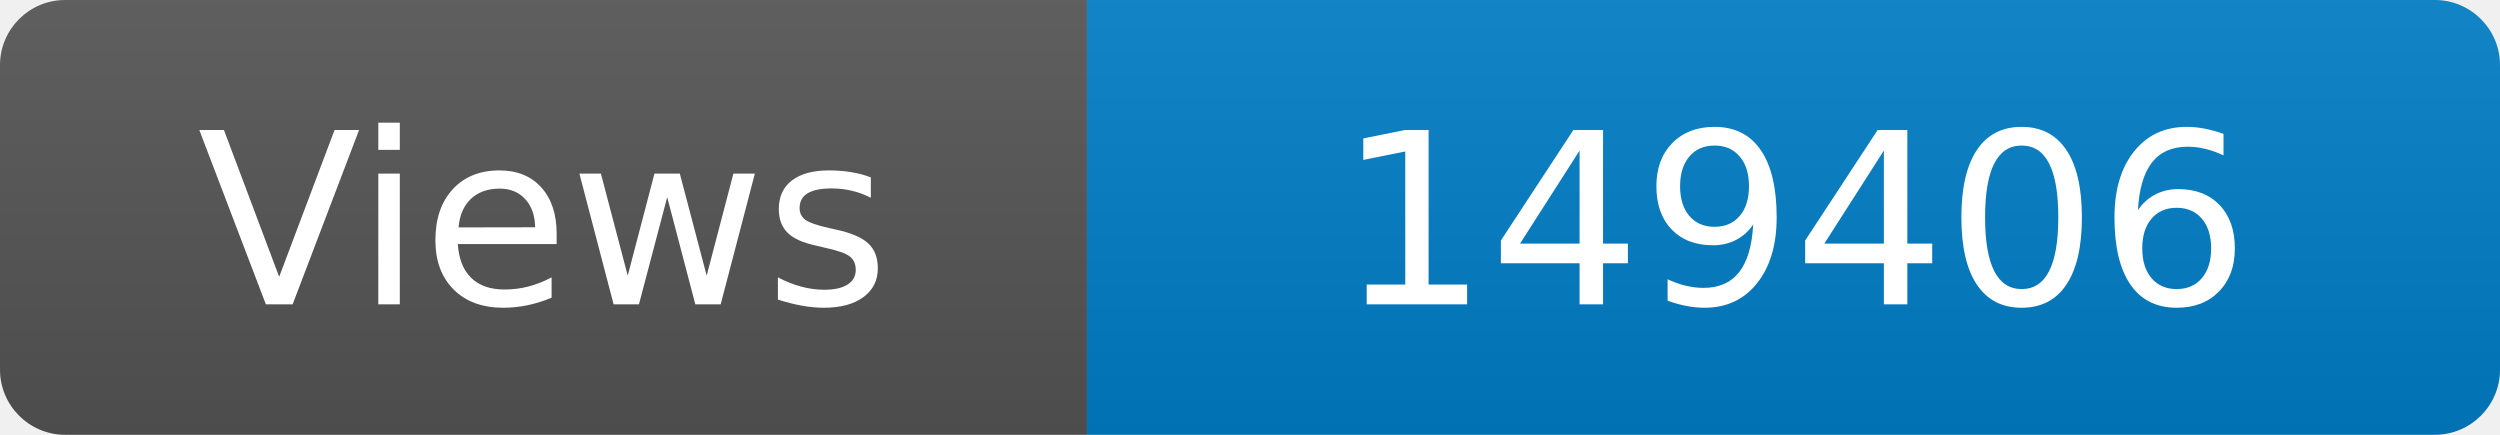
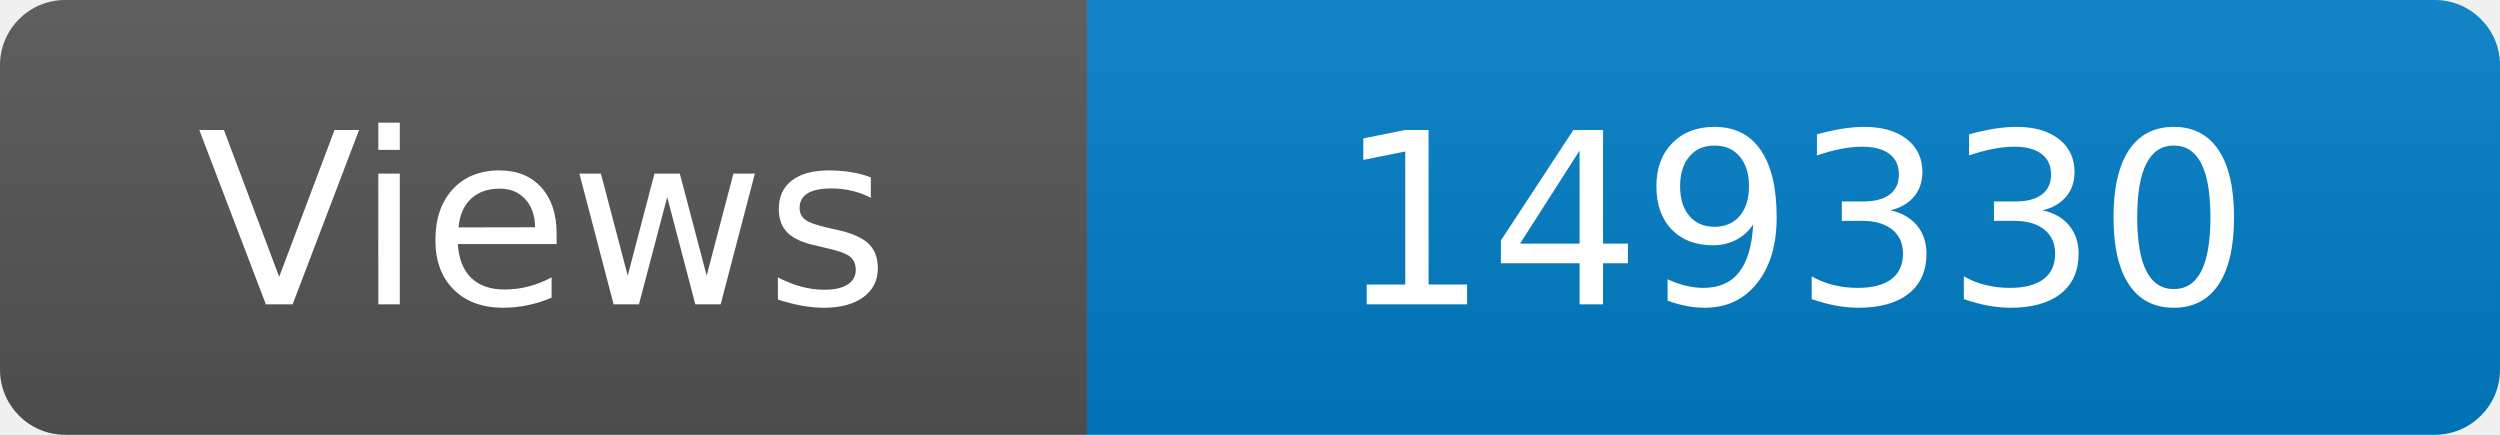
<svg xmlns="http://www.w3.org/2000/svg" width="115" height="20" role="img" aria-label="Maintained?: yes">
  <linearGradient id="s" x2="0" y2="100%">
    <stop offset="0" stop-color="#bbb" stop-opacity=".1" />
    <stop offset="1" stop-opacity=".1" />
  </linearGradient>
  <clipPath id="r">
    <rect width="115" height="20" rx="3" fill="#fff" />
  </clipPath>
  <g clip-path="url(#r)">
    <rect width="50" height="20" fill="#555" />
    <rect x="50" width="160" height="20" fill="#007ec6" />
    <rect width="115" height="20" fill="url(#s)" />
  </g>
  <g fill="#fff" text-anchor="middle" font-family="Verdana,Geneva,DejaVu Sans,sans-serif" font-size="110">
    <text x="250" y="140" transform="scale(.1)" fill="#fff">Views</text>
-     <text x="825" y="140" transform="scale(.1)" fill="#fff">149406</text>
+     <text x="825" y="140" transform="scale(.1)" fill="#fff">149330</text>
  </g>
</svg>
